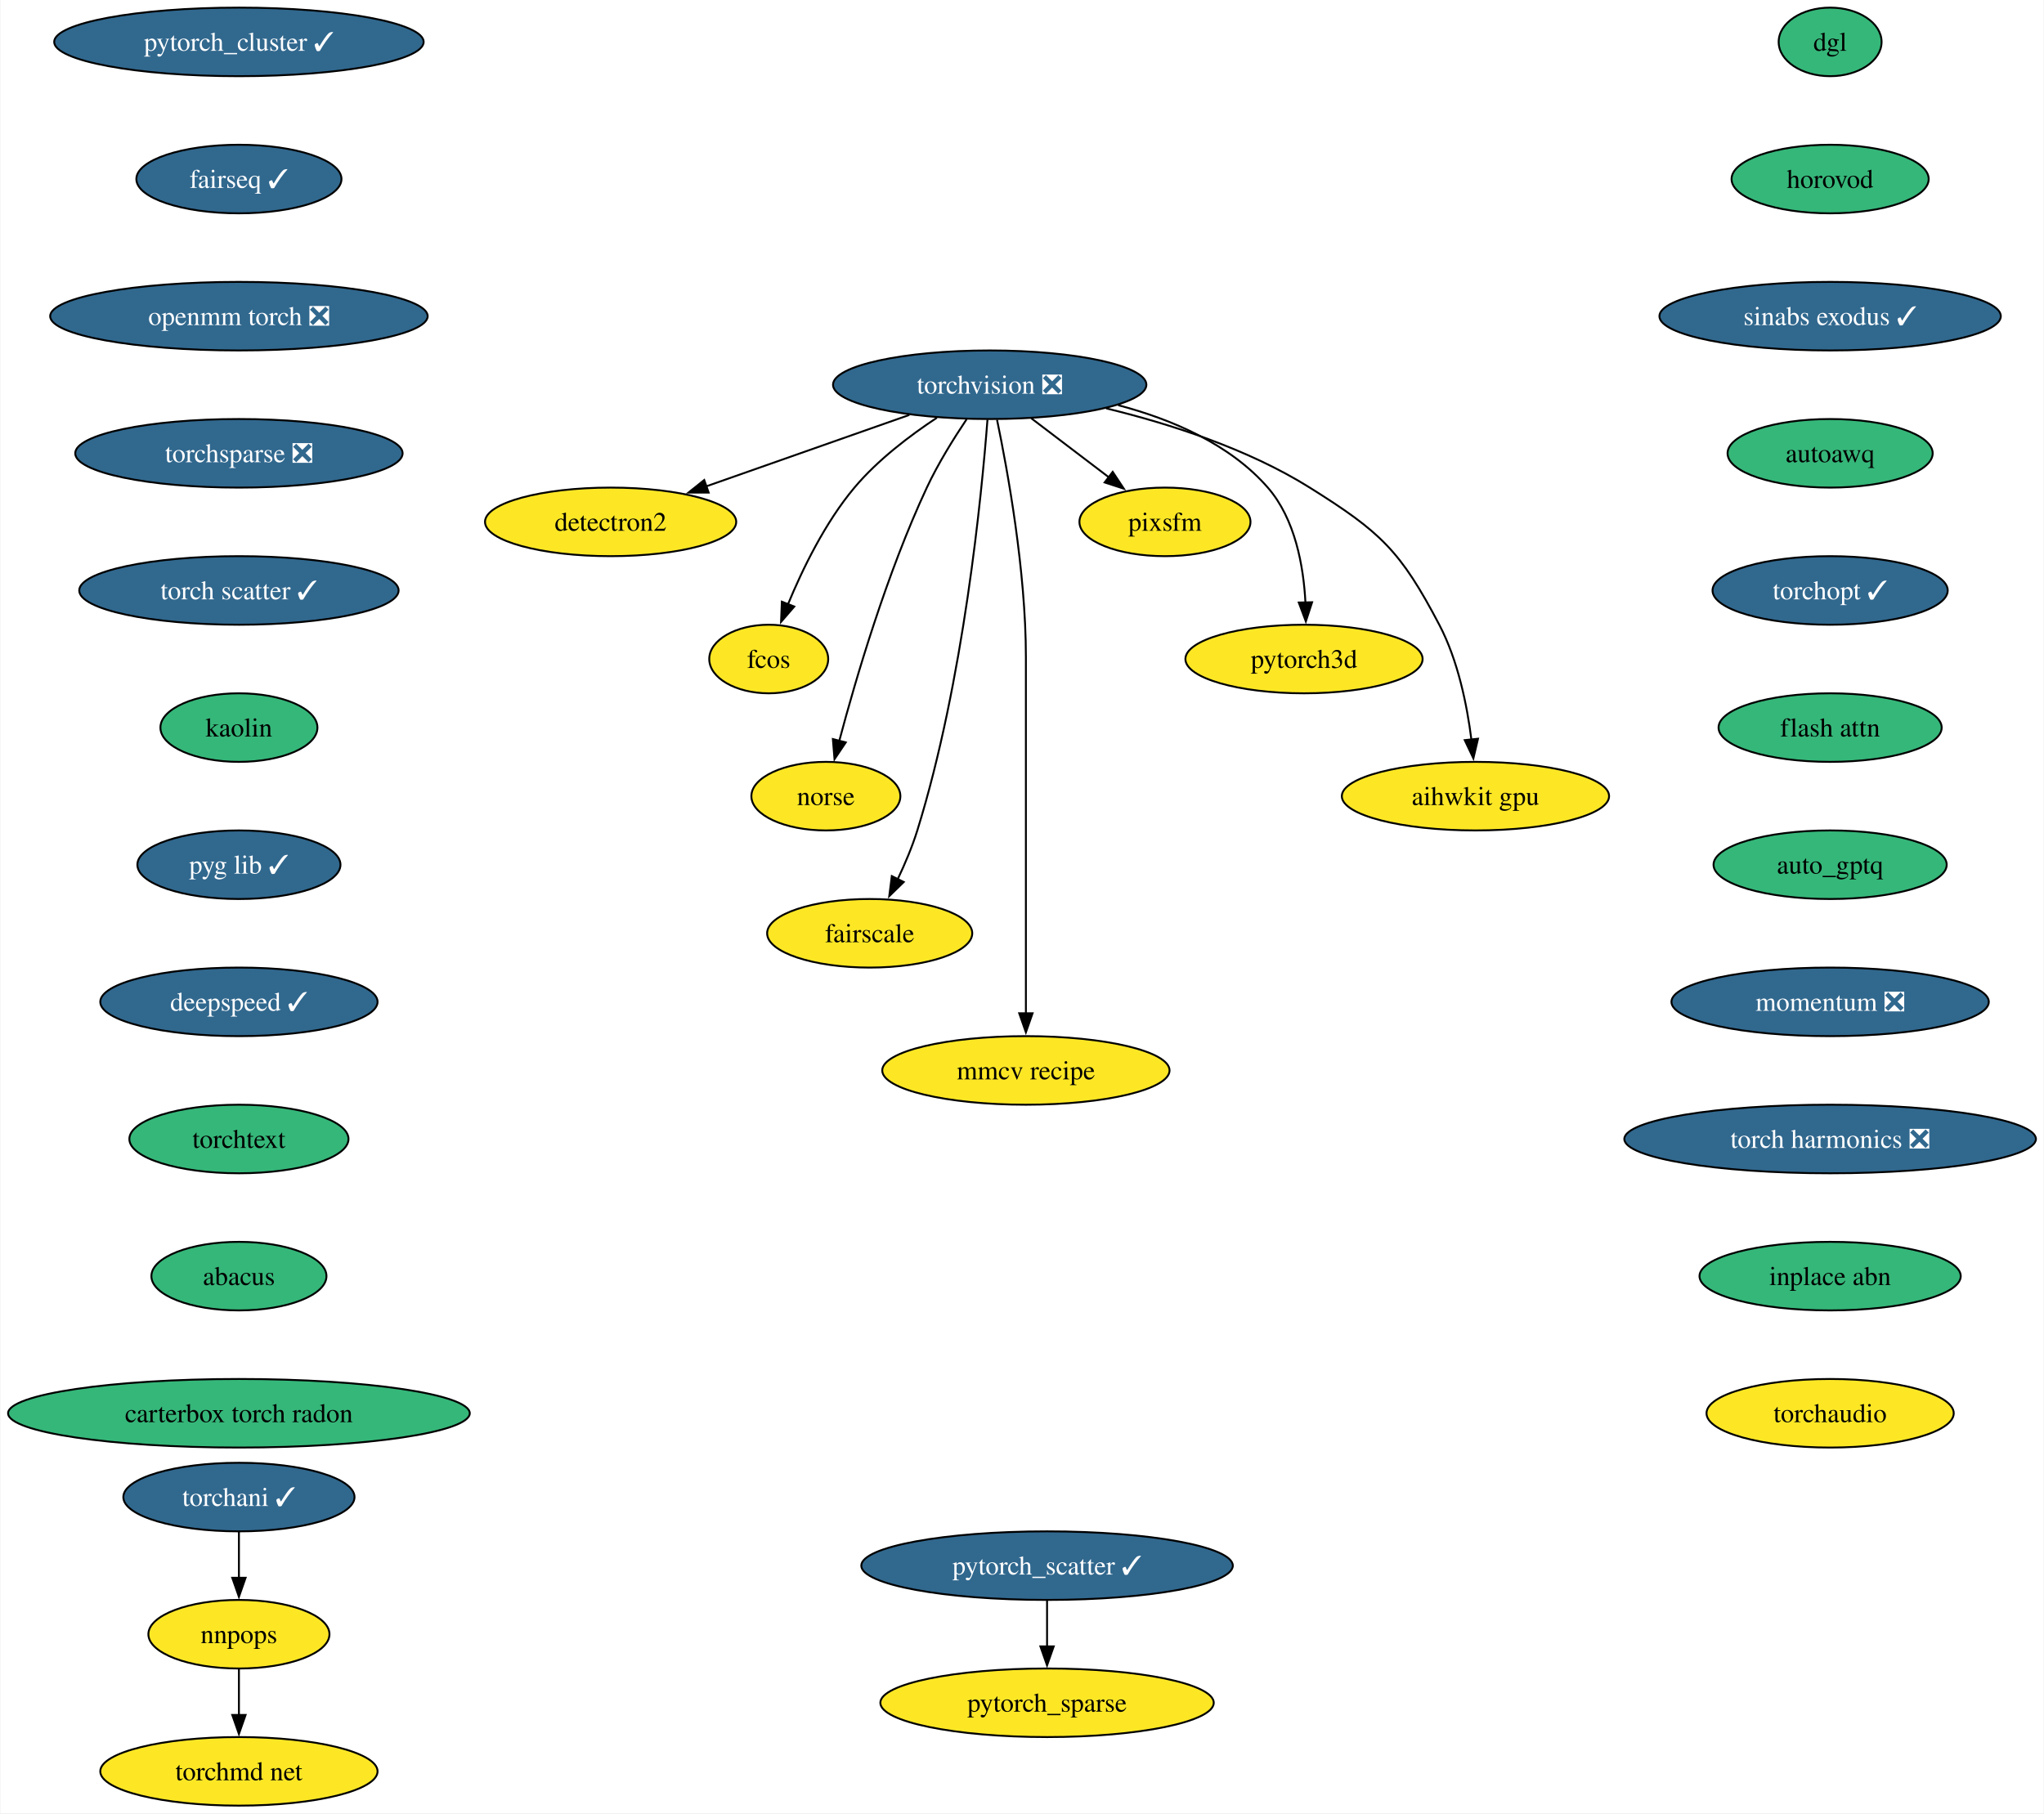
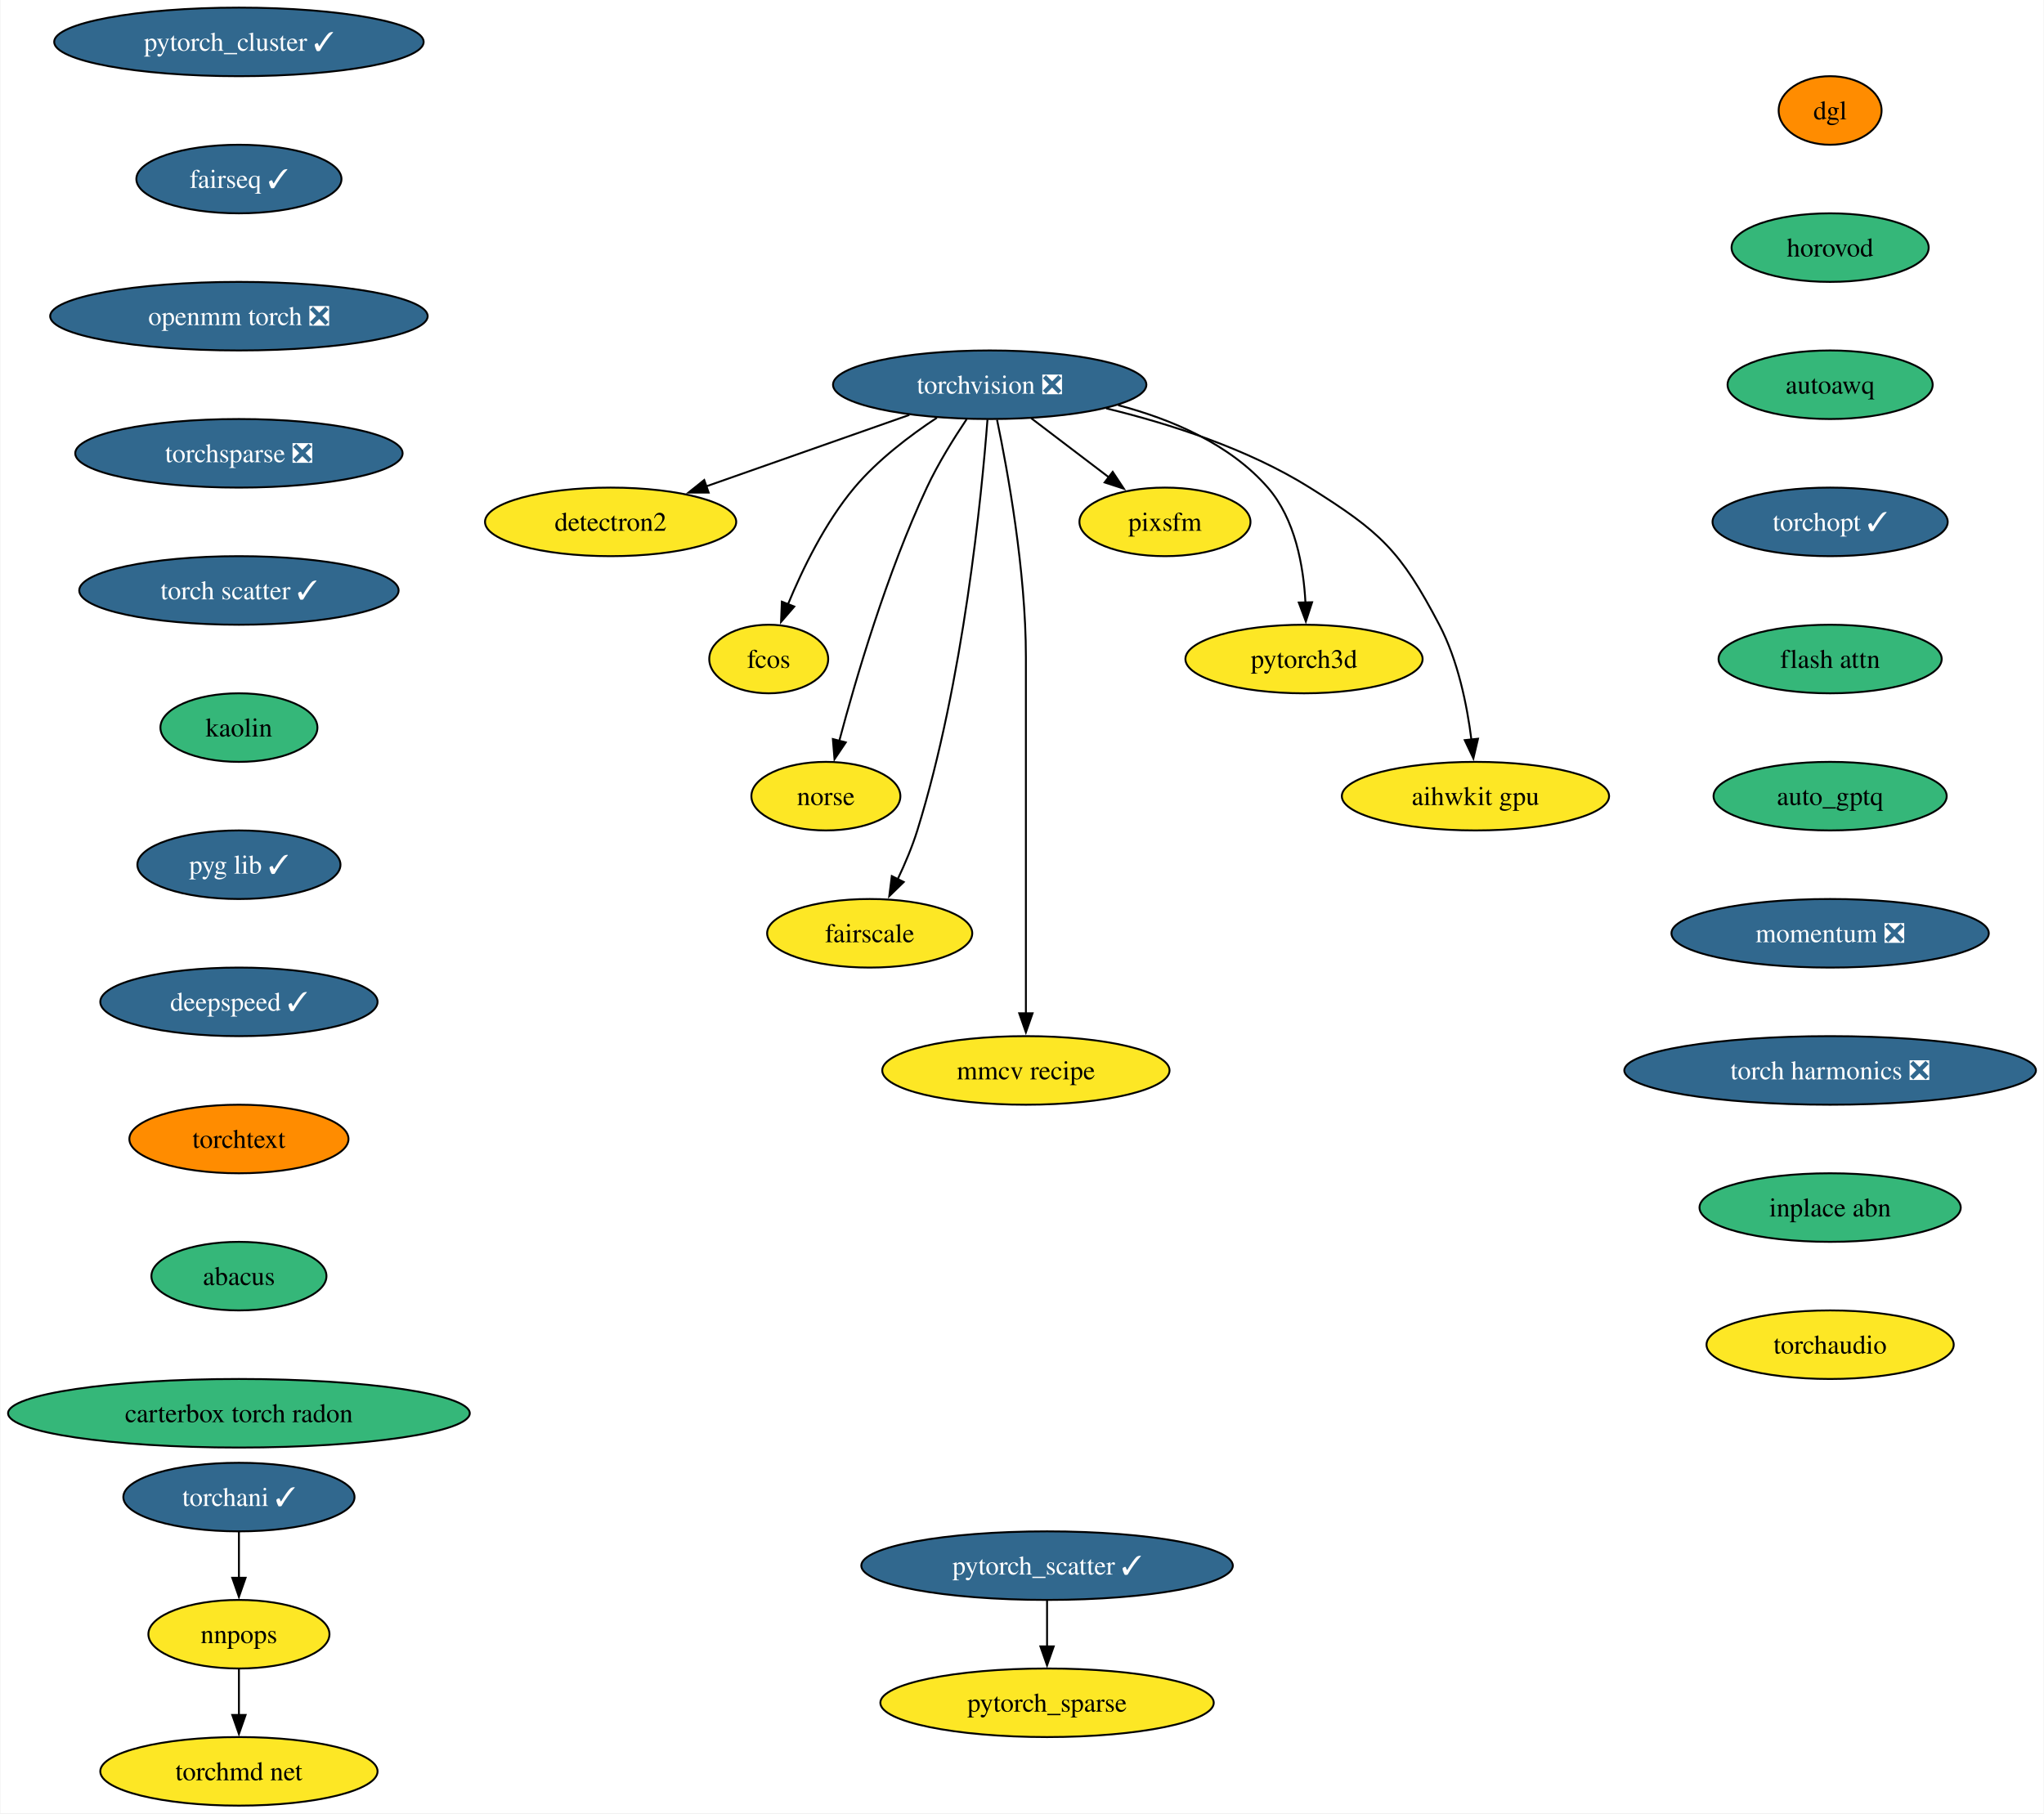
<svg xmlns="http://www.w3.org/2000/svg" xmlns:xlink="http://www.w3.org/1999/xlink" width="1073pt" height="952pt" viewBox="0.00 0.00 1072.51 952.00">
  <g id="graph0" class="graph" transform="scale(1 1) rotate(0) translate(4 948)">
    <polygon fill="white" stroke="none" points="-4,4 -4,-948 1068.51,-948 1068.51,4 -4,4" />
    <g id="node1" class="node">
      <g id="a_node1">
        <a xlink:href="https://github.com/conda-forge/torchvision-feedstock/pull/102" xlink:title="torchvision ❎">
          <ellipse fill="#31688e" stroke="black" cx="515.3" cy="-746" rx="82.25" ry="18" />
          <text text-anchor="middle" x="515.3" y="-741.33" font-family="Times,serif" font-size="14.00" fill="white">torchvision ❎</text>
        </a>
      </g>
    </g>
    <g id="node2" class="node">
      <g id="a_node2">
        <a xlink:href="https://github.com/conda-forge/detectron2-feedstock" xlink:title="detectron2">
          <ellipse fill="#fde725" stroke="black" cx="316.3" cy="-674" rx="65.94" ry="18" />
          <text text-anchor="middle" x="316.3" y="-669.33" font-family="Times,serif" font-size="14.00">detectron2</text>
        </a>
      </g>
    </g>
    <g id="edge1" class="edge">
      <path fill="none" stroke="black" d="M473.1,-730.15C441.94,-719.19 399.4,-704.23 366.5,-692.66" />
      <polygon fill="black" stroke="black" points="367.76,-689.39 357.16,-689.37 365.44,-695.99 367.76,-689.39" />
    </g>
    <g id="node3" class="node">
      <g id="a_node3">
        <a xlink:href="https://github.com/conda-forge/fcos-feedstock" xlink:title="fcos">
          <ellipse fill="#fde725" stroke="black" cx="399.3" cy="-602" rx="31.22" ry="18" />
          <text text-anchor="middle" x="399.3" y="-597.33" font-family="Times,serif" font-size="14.00">fcos</text>
        </a>
      </g>
    </g>
    <g id="edge2" class="edge">
      <path fill="none" stroke="black" d="M487.58,-728.68C473.34,-719.29 456.47,-706.48 444.3,-692 428.92,-673.69 417.03,-649.23 409.35,-630.59" />
      <polygon fill="black" stroke="black" points="412.7,-629.53 405.77,-621.51 406.19,-632.1 412.7,-629.53" />
    </g>
    <g id="node4" class="node">
      <g id="a_node4">
        <a xlink:href="https://github.com/conda-forge/norse-feedstock" xlink:title="norse">
          <ellipse fill="#fde725" stroke="black" cx="429.3" cy="-530" rx="39.11" ry="18" />
          <text text-anchor="middle" x="429.3" y="-525.33" font-family="Times,serif" font-size="14.00">norse</text>
        </a>
      </g>
    </g>
    <g id="edge3" class="edge">
      <path fill="none" stroke="black" d="M503.21,-727.93C496.43,-717.82 488.18,-704.57 482.3,-692 461.32,-647.13 445.01,-591.66 436.31,-558.93" />
      <polygon fill="black" stroke="black" points="439.74,-558.22 433.83,-549.42 432.97,-559.98 439.74,-558.22" />
    </g>
    <g id="node5" class="node">
      <g id="a_node5">
        <a xlink:href="https://github.com/conda-forge/fairscale-feedstock" xlink:title="fairscale">
          <ellipse fill="#fde725" stroke="black" cx="452.3" cy="-458" rx="53.84" ry="18" />
          <text text-anchor="middle" x="452.3" y="-453.32" font-family="Times,serif" font-size="14.00">fairscale</text>
        </a>
      </g>
    </g>
    <g id="edge4" class="edge">
      <path fill="none" stroke="black" d="M514.13,-727.67C511.13,-688.46 501.62,-590.28 477.3,-512 474.64,-503.45 470.86,-494.52 467.04,-486.47" />
      <polygon fill="black" stroke="black" points="470.17,-484.92 462.58,-477.53 463.91,-488.04 470.17,-484.92" />
    </g>
    <g id="node6" class="node">
      <g id="a_node6">
        <a xlink:href="https://github.com/conda-forge/mmcv-recipe-feedstock" xlink:title="mmcv recipe">
          <ellipse fill="#fde725" stroke="black" cx="534.3" cy="-386" rx="75.41" ry="18" />
          <text text-anchor="middle" x="534.3" y="-381.32" font-family="Times,serif" font-size="14.00">mmcv recipe</text>
        </a>
      </g>
    </g>
    <g id="edge5" class="edge">
      <path fill="none" stroke="black" d="M519.15,-727.61C524.7,-700.94 534.3,-648.27 534.3,-603 534.3,-603 534.3,-603 534.3,-529 534.3,-489.74 534.3,-444.38 534.3,-415.69" />
      <polygon fill="black" stroke="black" points="537.8,-416 534.3,-406 530.8,-416 537.8,-416" />
    </g>
    <g id="node7" class="node">
      <g id="a_node7">
        <a xlink:href="https://github.com/conda-forge/pixsfm-feedstock" xlink:title="pixsfm">
          <ellipse fill="#fde725" stroke="black" cx="607.3" cy="-674" rx="44.9" ry="18" />
          <text text-anchor="middle" x="607.3" y="-669.33" font-family="Times,serif" font-size="14.00">pixsfm</text>
        </a>
      </g>
    </g>
    <g id="edge6" class="edge">
      <path fill="none" stroke="black" d="M537.1,-728.41C549.36,-719.08 564.83,-707.31 578.13,-697.2" />
      <polygon fill="black" stroke="black" points="579.87,-700.27 585.71,-691.43 575.63,-694.7 579.87,-700.27" />
    </g>
    <g id="node8" class="node">
      <g id="a_node8">
        <a xlink:href="https://github.com/conda-forge/pytorch3d-feedstock" xlink:title="pytorch3d">
          <ellipse fill="#fde725" stroke="black" cx="680.3" cy="-602" rx="62.26" ry="18" />
          <text text-anchor="middle" x="680.3" y="-597.33" font-family="Times,serif" font-size="14.00">pytorch3d</text>
        </a>
      </g>
    </g>
    <g id="edge7" class="edge">
      <path fill="none" stroke="black" d="M582.72,-735.28C610.77,-727.88 641.38,-714.88 661.3,-692 675.67,-675.5 680.05,-650.81 681.05,-631.62" />
      <polygon fill="black" stroke="black" points="684.54,-631.81 681.26,-621.74 677.55,-631.66 684.54,-631.81" />
    </g>
    <g id="node9" class="node">
      <g id="a_node9">
        <a xlink:href="https://github.com/conda-forge/aihwkit-gpu-feedstock" xlink:title="aihwkit gpu">
          <ellipse fill="#fde725" stroke="black" cx="770.3" cy="-530" rx="70.15" ry="18" />
          <text text-anchor="middle" x="770.3" y="-525.33" font-family="Times,serif" font-size="14.00">aihwkit gpu</text>
        </a>
      </g>
    </g>
    <g id="edge8" class="edge">
      <path fill="none" stroke="black" d="M576.41,-733.61C609.77,-725.52 650.78,-712.38 683.3,-692 720.6,-668.63 730.84,-658.97 751.3,-620 761.14,-601.27 765.88,-577.79 768.17,-559.65" />
      <polygon fill="black" stroke="black" points="771.64,-560.15 769.21,-549.84 764.67,-559.41 771.64,-560.15" />
    </g>
    <g id="node10" class="node">
      <g id="a_node10">
        <a xlink:href="https://github.com/conda-forge/pytorch_cluster-feedstock/pull/59" xlink:title="pytorch_cluster ✓">
          <ellipse fill="#31688e" stroke="black" cx="121.18" cy="-926" rx="96.98" ry="18" />
          <text text-anchor="middle" x="121.18" y="-921.33" font-family="Times,serif" font-size="14.00" fill="white">pytorch_cluster ✓</text>
        </a>
      </g>
    </g>
    <g id="node11" class="node">
      <g id="a_node11">
        <a xlink:href="https://github.com/conda-forge/fairseq-feedstock/pull/41" xlink:title="fairseq ✓">
          <ellipse fill="#31688e" stroke="black" cx="121.18" cy="-854" rx="53.84" ry="18" />
          <text text-anchor="middle" x="121.18" y="-849.33" font-family="Times,serif" font-size="14.00" fill="white">fairseq ✓</text>
        </a>
      </g>
    </g>
    <g id="node14" class="node">
      <g id="a_node14">
        <a xlink:href="https://github.com/conda-forge/openmm-torch-feedstock/pull/54" xlink:title="openmm torch ❎">
          <ellipse fill="#31688e" stroke="black" cx="121.18" cy="-782" rx="99.08" ry="18" />
          <text text-anchor="middle" x="121.18" y="-777.33" font-family="Times,serif" font-size="14.00" fill="white">openmm torch ❎</text>
        </a>
      </g>
    </g>
    <g id="node12" class="node">
      <g id="a_node12">
        <a xlink:href="https://github.com/conda-forge/pytorch_scatter-feedstock/pull/66" xlink:title="pytorch_scatter ✓">
          <ellipse fill="#31688e" stroke="black" cx="545.41" cy="-126" rx="97.51" ry="18" />
          <text text-anchor="middle" x="545.41" y="-121.33" font-family="Times,serif" font-size="14.00" fill="white">pytorch_scatter ✓</text>
        </a>
      </g>
    </g>
    <g id="node13" class="node">
      <g id="a_node13">
        <a xlink:href="https://github.com/conda-forge/pytorch_sparse-feedstock" xlink:title="pytorch_sparse">
          <ellipse fill="#fde725" stroke="black" cx="545.41" cy="-54" rx="87.51" ry="18" />
          <text text-anchor="middle" x="545.41" y="-49.33" font-family="Times,serif" font-size="14.00">pytorch_sparse</text>
        </a>
      </g>
    </g>
    <g id="edge10" class="edge">
      <path fill="none" stroke="black" d="M545.41,-107.7C545.41,-100.41 545.41,-91.73 545.41,-83.54" />
      <polygon fill="black" stroke="black" points="548.91,-83.62 545.41,-73.62 541.91,-83.62 548.91,-83.62" />
    </g>
    <g id="node18" class="node">
      <g id="a_node18">
        <a xlink:href="https://github.com/conda-forge/torchsparse-feedstock/pull/38" xlink:title="torchsparse ❎">
          <ellipse fill="#31688e" stroke="black" cx="121.18" cy="-710" rx="85.93" ry="18" />
          <text text-anchor="middle" x="121.18" y="-705.33" font-family="Times,serif" font-size="14.00" fill="white">torchsparse ❎</text>
        </a>
      </g>
    </g>
    <g id="node15" class="node">
      <g id="a_node15">
        <a xlink:href="https://github.com/conda-forge/torchani-feedstock/pull/43" xlink:title="torchani ✓">
          <ellipse fill="#31688e" stroke="black" cx="121.18" cy="-162" rx="60.68" ry="18" />
          <text text-anchor="middle" x="121.18" y="-157.32" font-family="Times,serif" font-size="14.00" fill="white">torchani ✓</text>
        </a>
      </g>
    </g>
    <g id="node16" class="node">
      <g id="a_node16">
        <a xlink:href="https://github.com/conda-forge/nnpops-feedstock" xlink:title="nnpops">
          <ellipse fill="#fde725" stroke="black" cx="121.18" cy="-90" rx="47.53" ry="18" />
          <text text-anchor="middle" x="121.18" y="-85.33" font-family="Times,serif" font-size="14.00">nnpops</text>
        </a>
      </g>
    </g>
    <g id="edge12" class="edge">
      <path fill="none" stroke="black" d="M121.18,-143.7C121.18,-136.41 121.18,-127.73 121.18,-119.54" />
      <polygon fill="black" stroke="black" points="124.68,-119.62 121.18,-109.62 117.68,-119.62 124.68,-119.62" />
    </g>
    <g id="node17" class="node">
      <g id="a_node17">
        <a xlink:href="https://github.com/conda-forge/torchmd-net-feedstock" xlink:title="torchmd net">
          <ellipse fill="#fde725" stroke="black" cx="121.18" cy="-18" rx="72.78" ry="18" />
          <text text-anchor="middle" x="121.18" y="-13.32" font-family="Times,serif" font-size="14.00">torchmd net</text>
        </a>
      </g>
    </g>
    <g id="edge13" class="edge">
      <path fill="none" stroke="black" d="M121.18,-71.7C121.18,-64.41 121.18,-55.73 121.18,-47.54" />
      <polygon fill="black" stroke="black" points="124.68,-47.62 121.18,-37.62 117.68,-47.62 124.68,-47.62" />
    </g>
    <g id="node19" class="node">
      <g id="a_node19">
        <a xlink:href="https://github.com/conda-forge/torch-scatter-feedstock/pull/35" xlink:title="torch scatter ✓">
          <ellipse fill="#31688e" stroke="black" cx="121.18" cy="-638" rx="83.83" ry="18" />
          <text text-anchor="middle" x="121.18" y="-633.33" font-family="Times,serif" font-size="14.00" fill="white">torch scatter ✓</text>
        </a>
      </g>
    </g>
    <g id="node20" class="node">
      <g id="a_node20">
        <a xlink:href="https://github.com/conda-forge/kaolin-feedstock" xlink:title="kaolin">
          <ellipse fill="#35b779" stroke="black" cx="121.18" cy="-566" rx="41.21" ry="18" />
          <text text-anchor="middle" x="121.18" y="-561.33" font-family="Times,serif" font-size="14.00">kaolin</text>
        </a>
      </g>
    </g>
    <g id="node21" class="node">
      <g id="a_node21">
        <a xlink:href="https://github.com/conda-forge/pyg-lib-feedstock/pull/32" xlink:title="pyg lib ✓">
          <ellipse fill="#31688e" stroke="black" cx="121.18" cy="-494" rx="53.31" ry="18" />
          <text text-anchor="middle" x="121.18" y="-489.32" font-family="Times,serif" font-size="14.00" fill="white">pyg lib ✓</text>
        </a>
      </g>
    </g>
    <g id="node22" class="node">
      <g id="a_node22">
        <a xlink:href="https://github.com/conda-forge/deepspeed-feedstock/pull/72" xlink:title="deepspeed ✓">
          <ellipse fill="#31688e" stroke="black" cx="121.18" cy="-422" rx="72.78" ry="18" />
          <text text-anchor="middle" x="121.18" y="-417.32" font-family="Times,serif" font-size="14.00" fill="white">deepspeed ✓</text>
        </a>
      </g>
    </g>
    <g id="node23" class="node">
      <g id="a_node23">
        <a xlink:href="https://github.com/conda-forge/torchtext-feedstock" xlink:title="torchtext">
-           <ellipse fill="#35b779" stroke="black" cx="121.18" cy="-350" rx="57.52" ry="18" />
+           <ellipse fill="#ff8c00" stroke="black" cx="121.18" cy="-350" rx="57.52" ry="18" />
          <text text-anchor="middle" x="121.18" y="-345.32" font-family="Times,serif" font-size="14.00">torchtext</text>
        </a>
      </g>
    </g>
    <g id="node24" class="node">
      <g id="a_node24">
        <a xlink:href="https://github.com/conda-forge/abacus-feedstock" xlink:title="abacus">
          <ellipse fill="#35b779" stroke="black" cx="121.18" cy="-278" rx="45.95" ry="18" />
          <text text-anchor="middle" x="121.18" y="-273.32" font-family="Times,serif" font-size="14.00">abacus</text>
        </a>
      </g>
    </g>
    <g id="node25" class="node">
      <g id="a_node25">
        <a xlink:href="https://github.com/conda-forge/carterbox-torch-radon-feedstock" xlink:title="carterbox torch radon">
          <ellipse fill="#35b779" stroke="black" cx="121.18" cy="-206" rx="121.18" ry="18" />
          <text text-anchor="middle" x="121.18" y="-201.32" font-family="Times,serif" font-size="14.00">carterbox torch radon</text>
        </a>
      </g>
    </g>
    <g id="node26" class="node">
      <g id="a_node26">
        <a xlink:href="https://github.com/conda-forge/dgl-feedstock" xlink:title="dgl">
-           <ellipse fill="#35b779" stroke="black" cx="956.48" cy="-926" rx="27.01" ry="18" />
-           <text text-anchor="middle" x="956.48" y="-921.33" font-family="Times,serif" font-size="14.00">dgl</text>
+           <ellipse fill="#ff8c00" stroke="black" cx="956.48" cy="-890" rx="27.01" ry="18" />
+           <text text-anchor="middle" x="956.48" y="-885.33" font-family="Times,serif" font-size="14.00">dgl</text>
        </a>
      </g>
    </g>
    <g id="node27" class="node">
      <g id="a_node27">
        <a xlink:href="https://github.com/conda-forge/horovod-feedstock" xlink:title="horovod">
-           <ellipse fill="#35b779" stroke="black" cx="956.48" cy="-854" rx="51.74" ry="18" />
-           <text text-anchor="middle" x="956.48" y="-849.33" font-family="Times,serif" font-size="14.00">horovod</text>
+           <ellipse fill="#35b779" stroke="black" cx="956.48" cy="-818" rx="51.74" ry="18" />
+           <text text-anchor="middle" x="956.48" y="-813.33" font-family="Times,serif" font-size="14.00">horovod</text>
        </a>
      </g>
    </g>
    <g id="node28" class="node">
      <g id="a_node28">
-         <a xlink:href="https://github.com/conda-forge/sinabs-exodus-feedstock/pull/15" xlink:title="sinabs exodus ✓">
-           <ellipse fill="#31688e" stroke="black" cx="956.48" cy="-782" rx="89.61" ry="18" />
-           <text text-anchor="middle" x="956.48" y="-777.33" font-family="Times,serif" font-size="14.00" fill="white">sinabs exodus ✓</text>
+         <a xlink:href="https://github.com/conda-forge/autoawq-feedstock" xlink:title="autoawq">
+           <ellipse fill="#35b779" stroke="black" cx="956.48" cy="-746" rx="53.84" ry="18" />
+           <text text-anchor="middle" x="956.48" y="-741.33" font-family="Times,serif" font-size="14.00">autoawq</text>
        </a>
      </g>
    </g>
    <g id="node29" class="node">
      <g id="a_node29">
-         <a xlink:href="https://github.com/conda-forge/autoawq-feedstock" xlink:title="autoawq">
-           <ellipse fill="#35b779" stroke="black" cx="956.48" cy="-710" rx="53.84" ry="18" />
-           <text text-anchor="middle" x="956.48" y="-705.33" font-family="Times,serif" font-size="14.00">autoawq</text>
+         <a xlink:href="https://github.com/conda-forge/torchopt-feedstock/pull/8" xlink:title="torchopt ✓">
+           <ellipse fill="#31688e" stroke="black" cx="956.48" cy="-674" rx="61.73" ry="18" />
+           <text text-anchor="middle" x="956.48" y="-669.33" font-family="Times,serif" font-size="14.00" fill="white">torchopt ✓</text>
        </a>
      </g>
    </g>
    <g id="node30" class="node">
      <g id="a_node30">
-         <a xlink:href="https://github.com/conda-forge/torchopt-feedstock/pull/8" xlink:title="torchopt ✓">
-           <ellipse fill="#31688e" stroke="black" cx="956.48" cy="-638" rx="61.73" ry="18" />
-           <text text-anchor="middle" x="956.48" y="-633.33" font-family="Times,serif" font-size="14.00" fill="white">torchopt ✓</text>
+         <a xlink:href="https://github.com/conda-forge/flash-attn-feedstock" xlink:title="flash attn">
+           <ellipse fill="#35b779" stroke="black" cx="956.48" cy="-602" rx="58.57" ry="18" />
+           <text text-anchor="middle" x="956.48" y="-597.33" font-family="Times,serif" font-size="14.00">flash attn</text>
        </a>
      </g>
    </g>
    <g id="node31" class="node">
      <g id="a_node31">
-         <a xlink:href="https://github.com/conda-forge/flash-attn-feedstock" xlink:title="flash attn">
-           <ellipse fill="#35b779" stroke="black" cx="956.48" cy="-566" rx="58.57" ry="18" />
-           <text text-anchor="middle" x="956.48" y="-561.33" font-family="Times,serif" font-size="14.00">flash attn</text>
+         <a xlink:href="https://github.com/conda-forge/auto_gptq-feedstock" xlink:title="auto_gptq">
+           <ellipse fill="#35b779" stroke="black" cx="956.48" cy="-530" rx="61.2" ry="18" />
+           <text text-anchor="middle" x="956.48" y="-525.33" font-family="Times,serif" font-size="14.00">auto_gptq</text>
        </a>
      </g>
    </g>
    <g id="node32" class="node">
      <g id="a_node32">
-         <a xlink:href="https://github.com/conda-forge/auto_gptq-feedstock" xlink:title="auto_gptq">
-           <ellipse fill="#35b779" stroke="black" cx="956.48" cy="-494" rx="61.2" ry="18" />
-           <text text-anchor="middle" x="956.48" y="-489.32" font-family="Times,serif" font-size="14.00">auto_gptq</text>
+         <a xlink:href="https://github.com/conda-forge/momentum-feedstock/pull/68" xlink:title="momentum ❎">
+           <ellipse fill="#31688e" stroke="black" cx="956.48" cy="-458" rx="83.3" ry="18" />
+           <text text-anchor="middle" x="956.48" y="-453.32" font-family="Times,serif" font-size="14.00" fill="white">momentum ❎</text>
        </a>
      </g>
    </g>
    <g id="node33" class="node">
      <g id="a_node33">
-         <a xlink:href="https://github.com/conda-forge/momentum-feedstock/pull/68" xlink:title="momentum ❎">
-           <ellipse fill="#31688e" stroke="black" cx="956.48" cy="-422" rx="83.3" ry="18" />
-           <text text-anchor="middle" x="956.48" y="-417.32" font-family="Times,serif" font-size="14.00" fill="white">momentum ❎</text>
+         <a xlink:href="https://github.com/conda-forge/torch-harmonics-feedstock/pull/6" xlink:title="torch harmonics ❎">
+           <ellipse fill="#31688e" stroke="black" cx="956.48" cy="-386" rx="108.03" ry="18" />
+           <text text-anchor="middle" x="956.48" y="-381.32" font-family="Times,serif" font-size="14.00" fill="white">torch harmonics ❎</text>
        </a>
      </g>
    </g>
    <g id="node34" class="node">
      <g id="a_node34">
-         <a xlink:href="https://github.com/conda-forge/torch-harmonics-feedstock/pull/6" xlink:title="torch harmonics ❎">
-           <ellipse fill="#31688e" stroke="black" cx="956.48" cy="-350" rx="108.03" ry="18" />
-           <text text-anchor="middle" x="956.48" y="-345.32" font-family="Times,serif" font-size="14.00" fill="white">torch harmonics ❎</text>
+         <a xlink:href="https://github.com/conda-forge/inplace-abn-feedstock" xlink:title="inplace abn">
+           <ellipse fill="#35b779" stroke="black" cx="956.48" cy="-314" rx="68.57" ry="18" />
+           <text text-anchor="middle" x="956.48" y="-309.32" font-family="Times,serif" font-size="14.00">inplace abn</text>
        </a>
      </g>
    </g>
    <g id="node35" class="node">
      <g id="a_node35">
-         <a xlink:href="https://github.com/conda-forge/inplace-abn-feedstock" xlink:title="inplace abn">
-           <ellipse fill="#35b779" stroke="black" cx="956.48" cy="-278" rx="68.57" ry="18" />
-           <text text-anchor="middle" x="956.48" y="-273.32" font-family="Times,serif" font-size="14.00">inplace abn</text>
-         </a>
-       </g>
-     </g>
-     <g id="node36" class="node">
-       <g id="a_node36">
        <a xlink:href="https://github.com/conda-forge/torchaudio-feedstock" xlink:title="torchaudio">
-           <ellipse fill="#fde725" stroke="black" cx="956.48" cy="-206" rx="64.89" ry="18" />
-           <text text-anchor="middle" x="956.48" y="-201.32" font-family="Times,serif" font-size="14.00">torchaudio</text>
+           <ellipse fill="#fde725" stroke="black" cx="956.48" cy="-242" rx="64.89" ry="18" />
+           <text text-anchor="middle" x="956.48" y="-237.32" font-family="Times,serif" font-size="14.00">torchaudio</text>
        </a>
      </g>
    </g>
  </g>
</svg>
